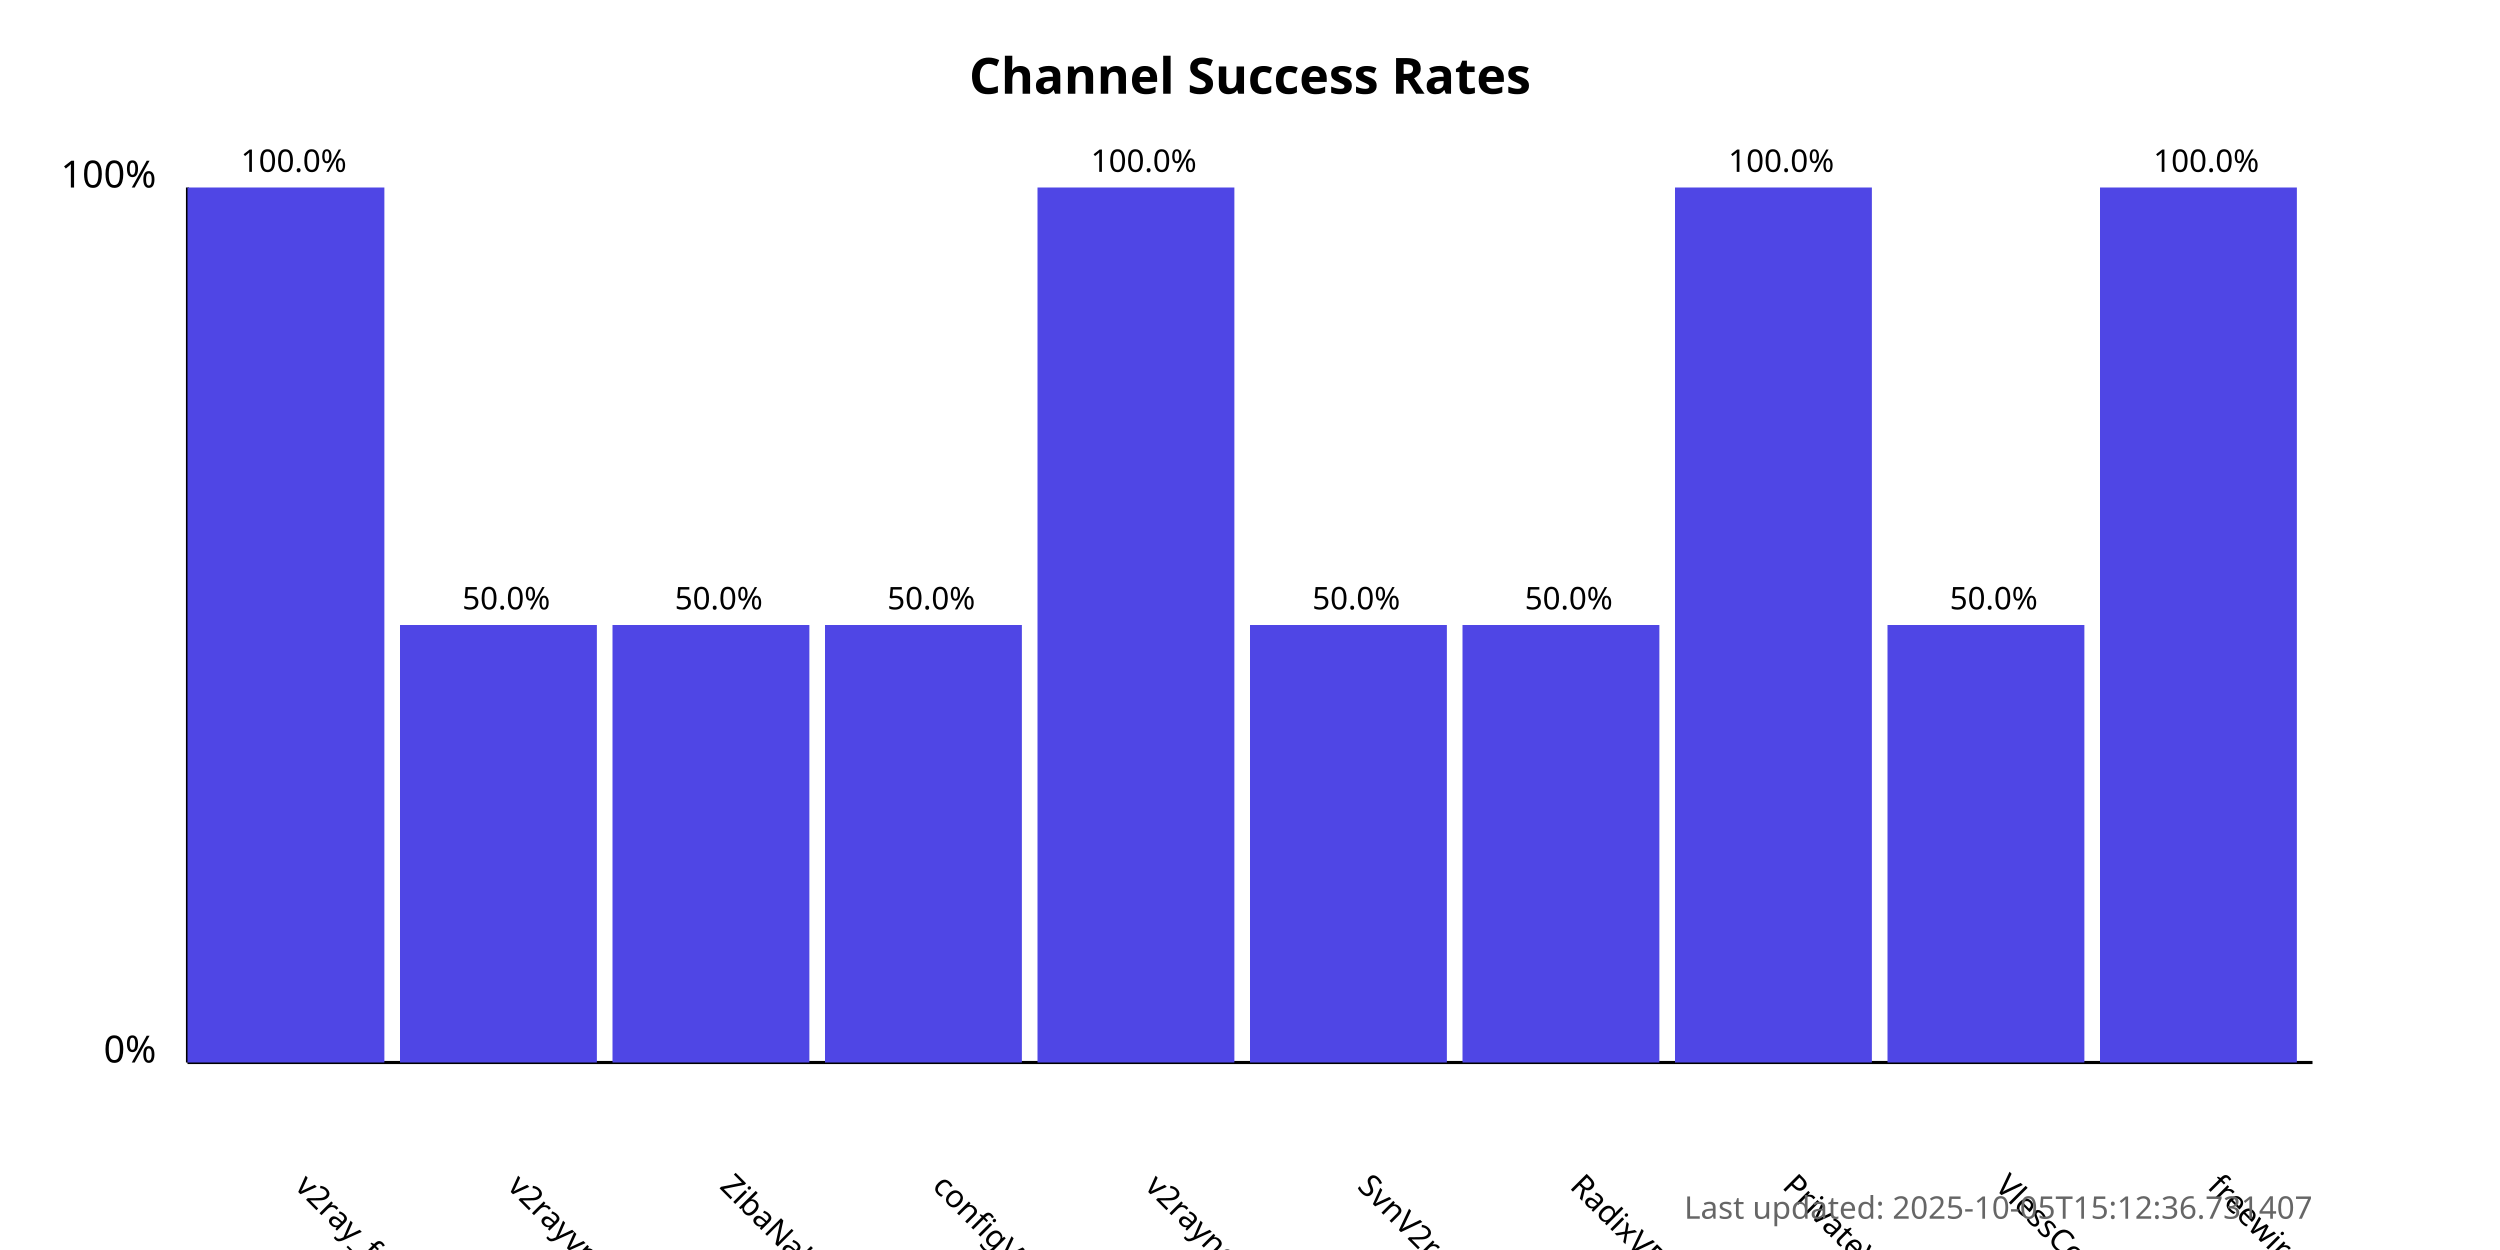
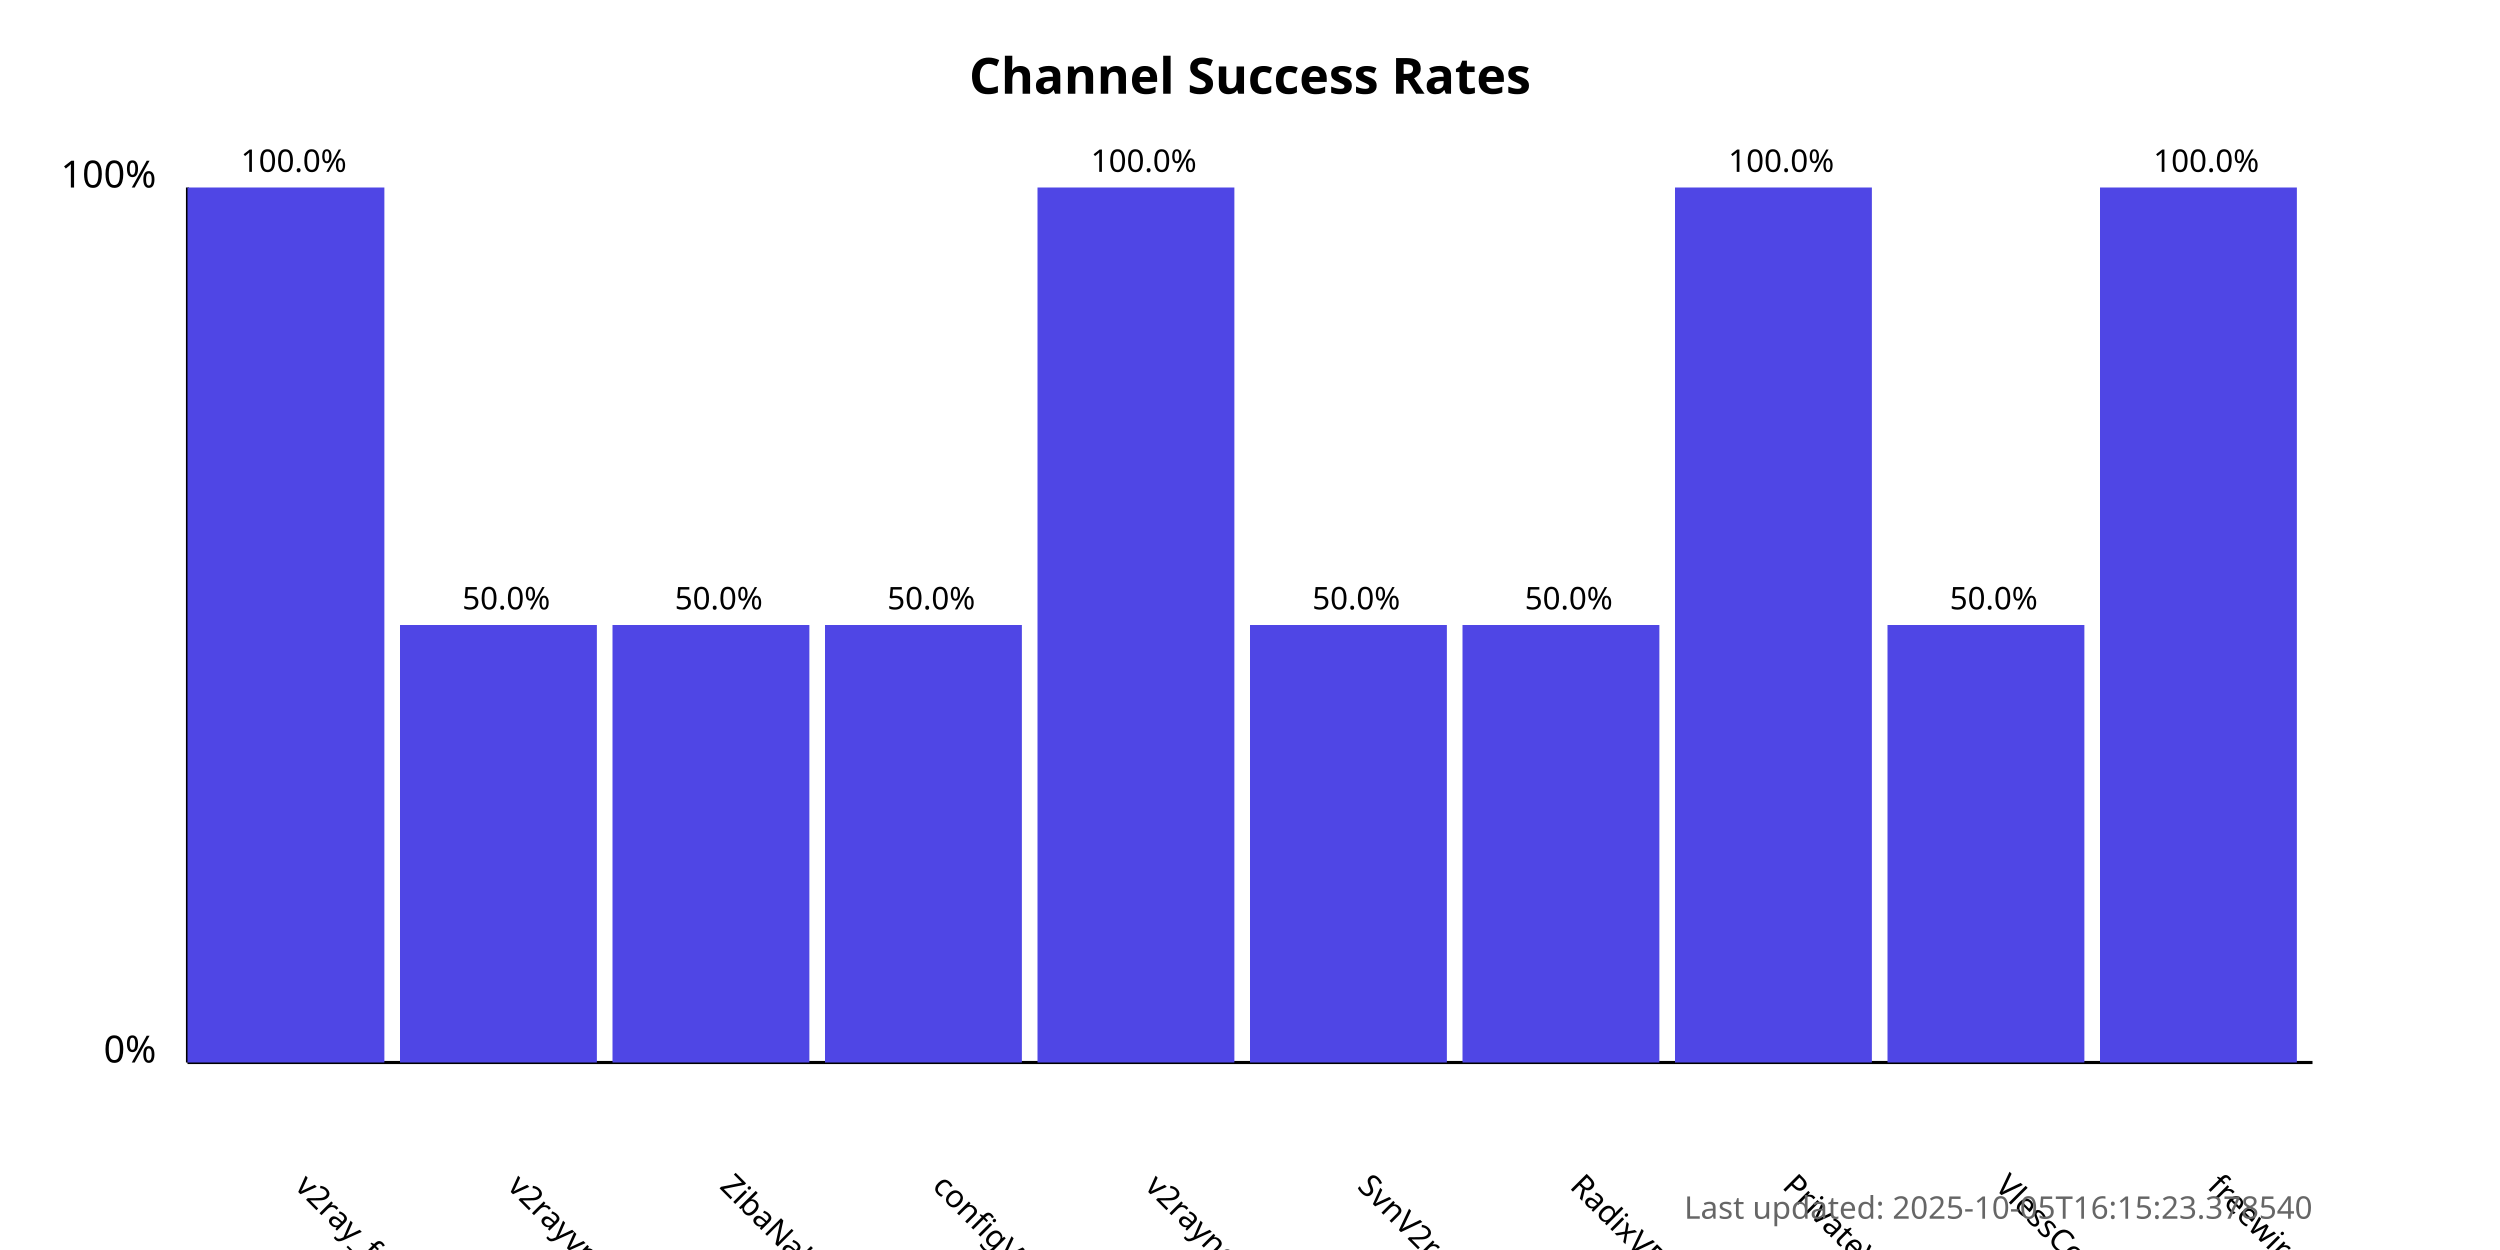
<svg xmlns="http://www.w3.org/2000/svg" width="800" height="400">
  <style>
            .chart-title { font: bold 16px sans-serif; }
            .axis-label { font: 12px sans-serif; }
            .tick-label { font: 10px sans-serif; }
            .bar { fill: #4f46e5; }
            .bar:hover { fill: #6366f1; }
            .timestamp { font: 10px sans-serif; fill: #666; }
        </style>
  <text x="400.0" y="30" text-anchor="middle" class="chart-title">
            Channel Success Rates
        </text>
  <line x1="60" y1="340" x2="60" y2="60" stroke="black" stroke-width="1" />
  <line x1="60" y1="340" x2="740" y2="340" stroke="black" stroke-width="1" />
  <text x="50" y="340" text-anchor="end" class="axis-label">0%</text>
  <text x="50" y="60" text-anchor="end" class="axis-label">100%</text>
  <g>
    <rect x="60" y="60.0" width="63.0" height="280.0" class="bar" />
    <text x="94.0" y="380" transform="rotate(45, 94.0, 380)" text-anchor="start" class="tick-label">
                v2ray_free_conf
            </text>
    <text x="94.0" y="55.0" text-anchor="middle" class="tick-label">
                100.0%
            </text>
  </g>
  <g>
    <rect x="128.0" y="200.0" width="63.0" height="140.0" class="bar" />
    <text x="162.0" y="380" transform="rotate(45, 162.0, 380)" text-anchor="start" class="tick-label">
                v2rayvpno
            </text>
    <text x="162.0" y="195.0" text-anchor="middle" class="tick-label">
                50.0%
            </text>
  </g>
  <g>
    <rect x="196.0" y="200.0" width="63.0" height="140.0" class="bar" />
    <text x="230.0" y="380" transform="rotate(45, 230.0, 380)" text-anchor="start" class="tick-label">
                ZibaNabz
            </text>
    <text x="230.0" y="195.0" text-anchor="middle" class="tick-label">
                50.0%
            </text>
  </g>
  <g>
    <rect x="264.0" y="200.0" width="63.0" height="140.0" class="bar" />
    <text x="298.0" y="380" transform="rotate(45, 298.0, 380)" text-anchor="start" class="tick-label">
                configV2rayForFree
            </text>
    <text x="298.0" y="195.0" text-anchor="middle" class="tick-label">
                50.0%
            </text>
  </g>
  <g>
    <rect x="332.0" y="60.0" width="63.0" height="280.0" class="bar" />
    <text x="366.0" y="380" transform="rotate(45, 366.0, 380)" text-anchor="start" class="tick-label">
                v2rayngvpn
            </text>
    <text x="366.0" y="55.0" text-anchor="middle" class="tick-label">
                100.0%
            </text>
  </g>
  <g>
    <rect x="400.0" y="200.0" width="63.0" height="140.0" class="bar" />
    <text x="434.0" y="380" transform="rotate(45, 434.0, 380)" text-anchor="start" class="tick-label">
                SvnV2ray
            </text>
    <text x="434.0" y="195.0" text-anchor="middle" class="tick-label">
                50.0%
            </text>
  </g>
  <g>
    <rect x="468.0" y="200.0" width="63.0" height="140.0" class="bar" />
    <text x="502.0" y="380" transform="rotate(45, 502.0, 380)" text-anchor="start" class="tick-label">
                RadixVPN
            </text>
    <text x="502.0" y="195.0" text-anchor="middle" class="tick-label">
                50.0%
            </text>
  </g>
  <g>
    <rect x="536.0" y="60.0" width="63.0" height="280.0" class="bar" />
    <text x="570.0" y="380" transform="rotate(45, 570.0, 380)" text-anchor="start" class="tick-label">
                PrivateVPNs
            </text>
    <text x="570.0" y="55.0" text-anchor="middle" class="tick-label">
                100.0%
            </text>
  </g>
  <g>
    <rect x="604.0" y="200.0" width="63.0" height="140.0" class="bar" />
    <text x="638.0" y="380" transform="rotate(45, 638.0, 380)" text-anchor="start" class="tick-label">
                VlessConfig
            </text>
    <text x="638.0" y="195.0" text-anchor="middle" class="tick-label">
                50.0%
            </text>
  </g>
  <g>
    <rect x="672.0" y="60.0" width="63.0" height="280.0" class="bar" />
    <text x="706.0" y="380" transform="rotate(45, 706.0, 380)" text-anchor="start" class="tick-label">
                freewireguard
            </text>
    <text x="706.0" y="55.0" text-anchor="middle" class="tick-label">
                100.0%
            </text>
  </g>
  <text x="740" y="390" text-anchor="end" class="timestamp">
-             Last updated: 2025-10-05T15:12:36.731407
+             Last updated: 2025-10-05T16:15:23.378540
        </text>
</svg>
